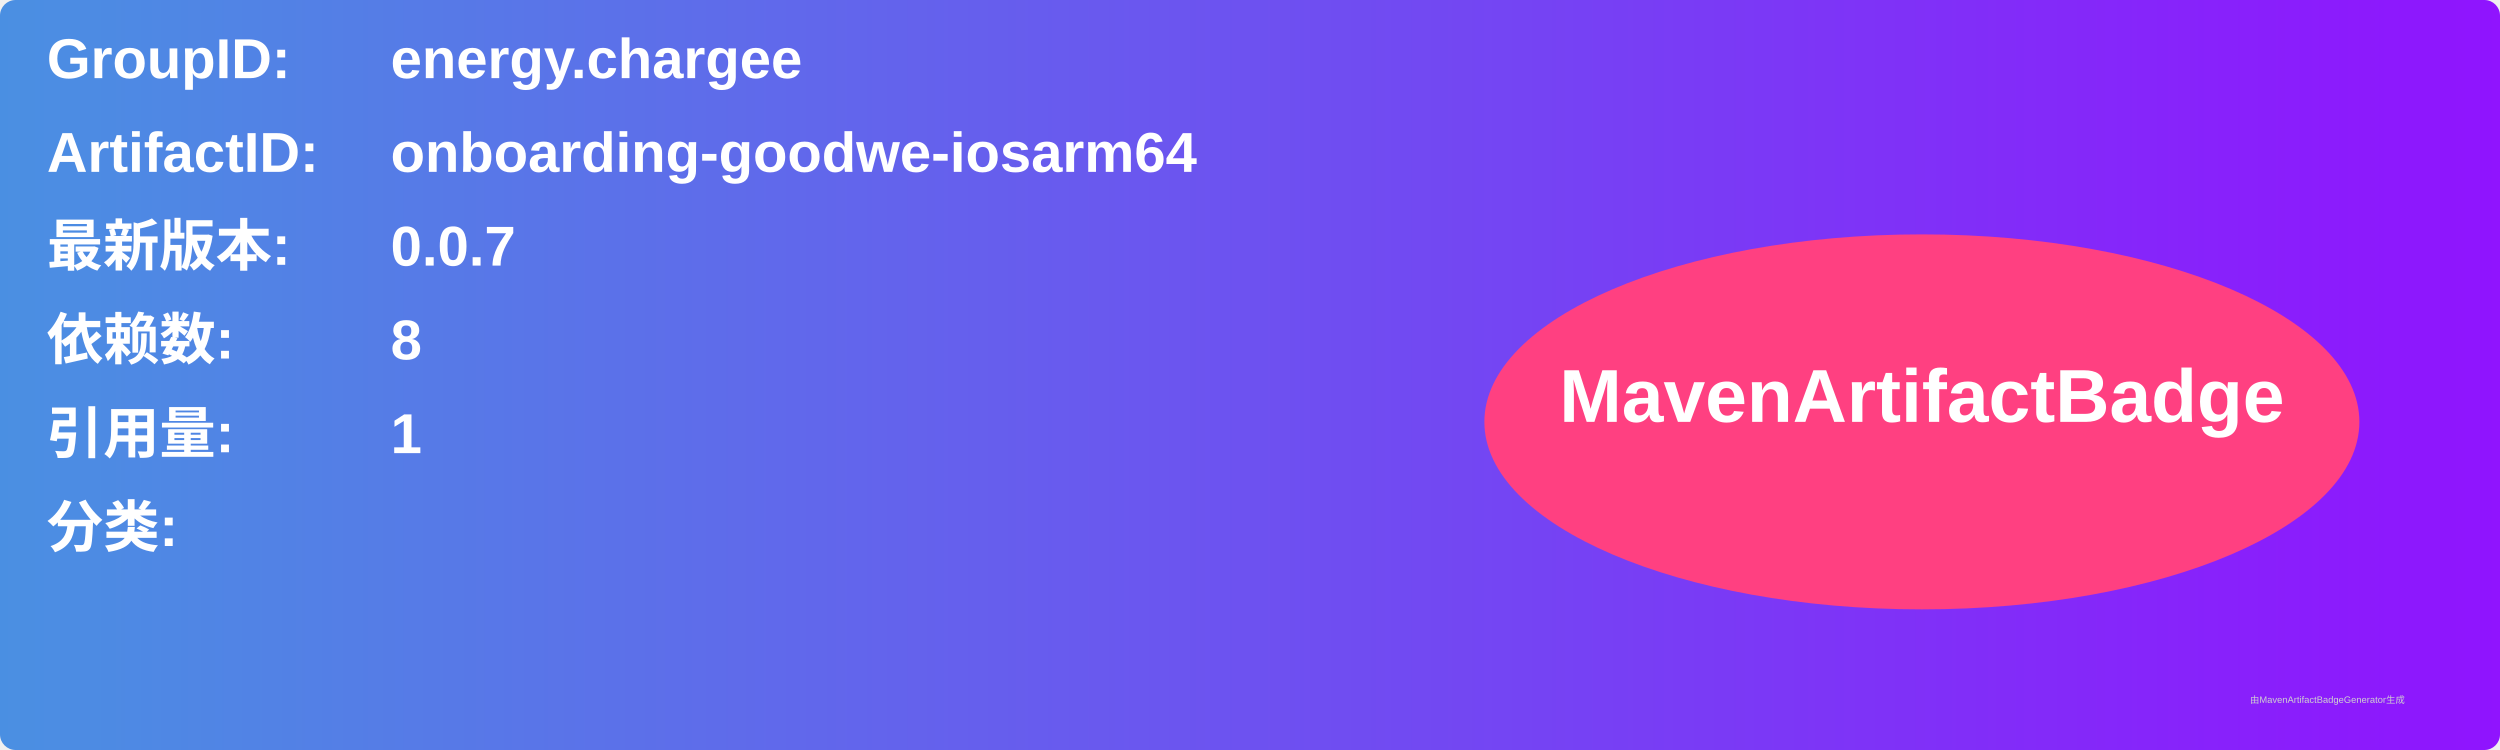
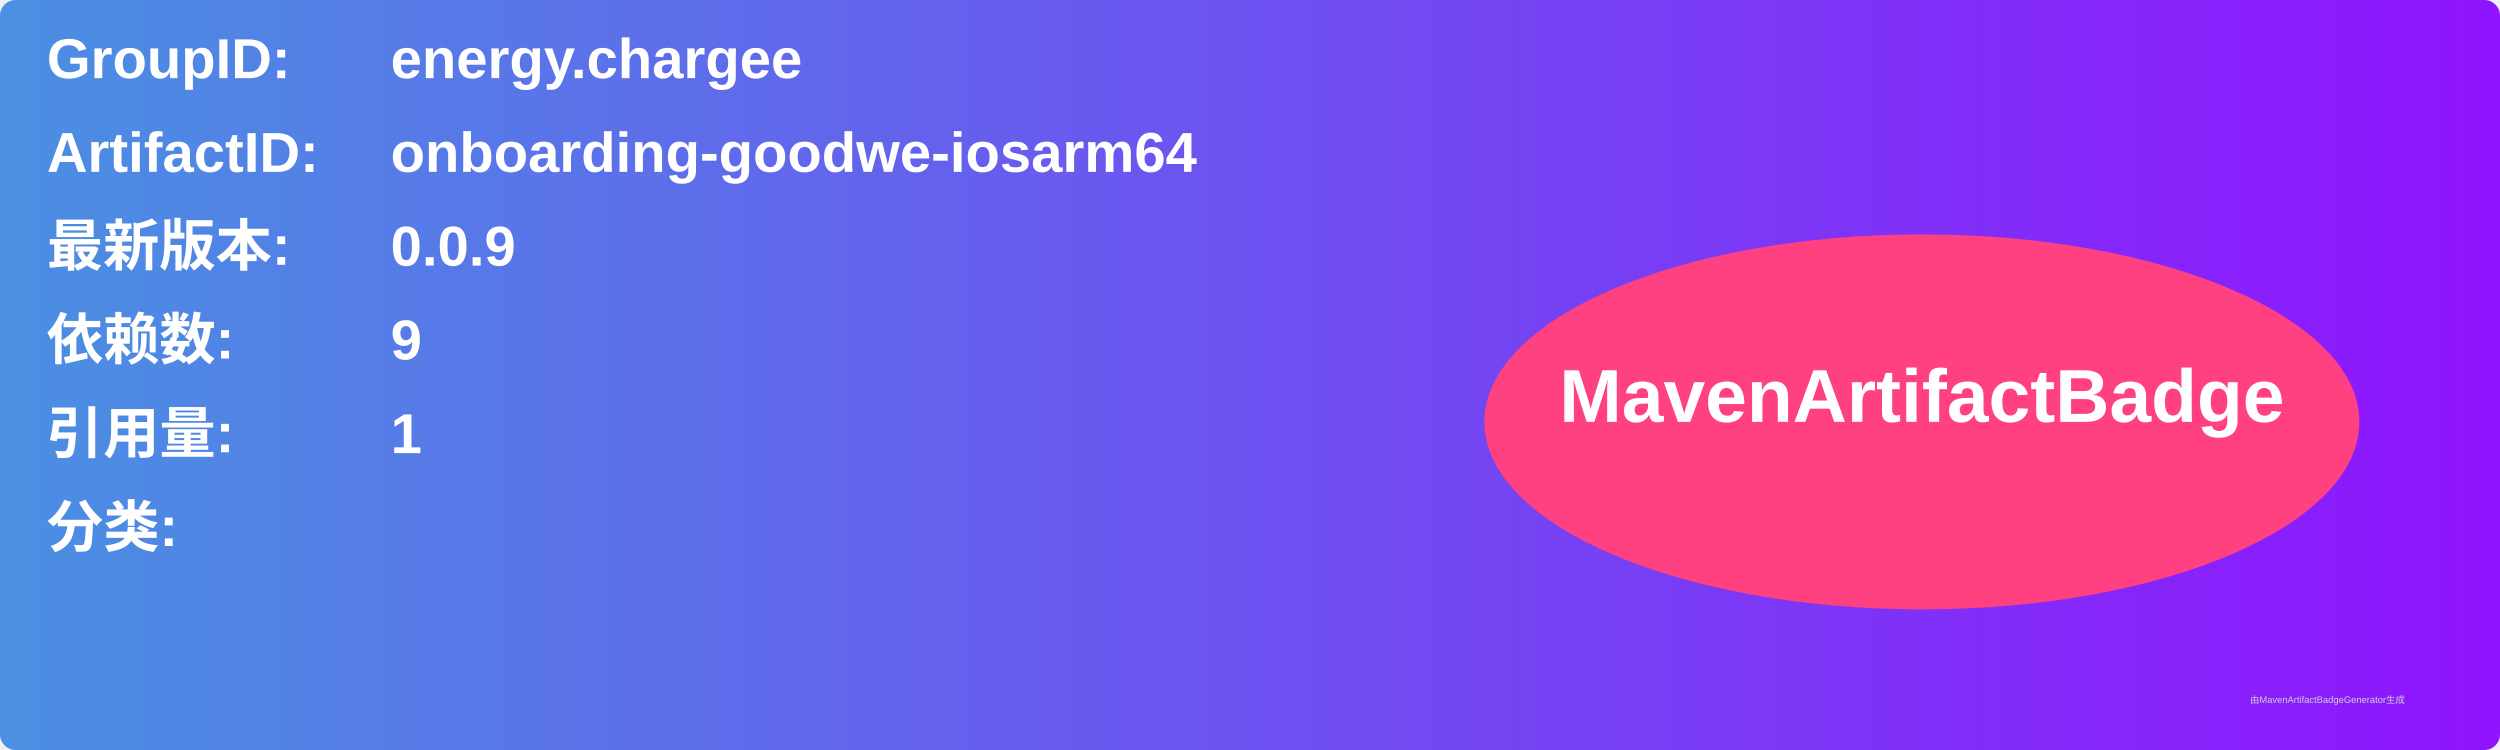
<svg xmlns="http://www.w3.org/2000/svg" width="800" height="240" viewBox="0 0 800 240">
  <linearGradient id="grad" x1="0%" y1="0%" x2="100%" y2="0%">
    <stop offset="0%" stop-color="#4a90e2" />
    <stop offset="100%" stop-color="#9013fe" />
  </linearGradient>
  <rect width="100%" height="100%" rx="5" ry="5" fill="url(#grad)" />
  <g transform="translate(15, 15)">
    <text x="0" y="10" font-family="Arial" font-size="18" fill="white" font-weight="bold" width="260">GroupID:</text>
    <text x="110" y="10" font-family="Arial" font-size="18" fill="white" font-weight="bold" width="460">energy.chargee</text>
    <text x="0" y="40" font-family="Arial" font-size="18" fill="white" font-weight="bold" width="260">ArtifactID:</text>
    <text x="110" y="40" font-family="Arial" font-size="18" fill="white" font-weight="bold" width="460">onboarding-goodwe-iosarm64</text>
    <text x="0" y="70" font-family="Arial" font-size="18" fill="white" font-weight="bold">最新版本:</text>
    <text x="110" y="70" font-family="Arial" font-size="18" fill="white" font-weight="bold">
-       <tspan font-weight="bold">0.0.7</tspan>
+       <tspan font-weight="bold">0.0.9</tspan>
    </text>
    <text x="0" y="100" font-family="Arial" font-size="18" fill="white" font-weight="bold">依赖数: </text>
    <text x="110" y="100" font-family="Arial" font-size="18" fill="white">
-       <tspan font-weight="bold">8</tspan>
+       <tspan font-weight="bold">9</tspan>
    </text>
    <text x="0" y="130" font-family="Arial" font-size="18" fill="white" font-weight="bold">引用量: </text>
    <text x="110" y="130" font-family="Arial" font-size="18" fill="white">
      <tspan font-weight="bold">1</tspan>
    </text>
    <text x="0" y="160" font-family="Arial" font-size="18" fill="white" font-weight="bold">分类:</text>
    <text x="10" y="190" font-family="Arial" font-size="10" fill="white">
      <tspan font-weight="bold" />
    </text>
    <ellipse cx="600" cy="120" rx="140" ry="60" fill="#ff4081" />
    <text x="600" y="120" text-anchor="middle" font-family="Arial" font-size="24" fill="white" font-weight="bold">MavenArtifactBadge</text>
  </g>
  <text x="720" y="225" font-family="Arial" font-size="3" fill="#d0d0d0">由MavenArtifactBadgeGenerator生成</text>
</svg>
